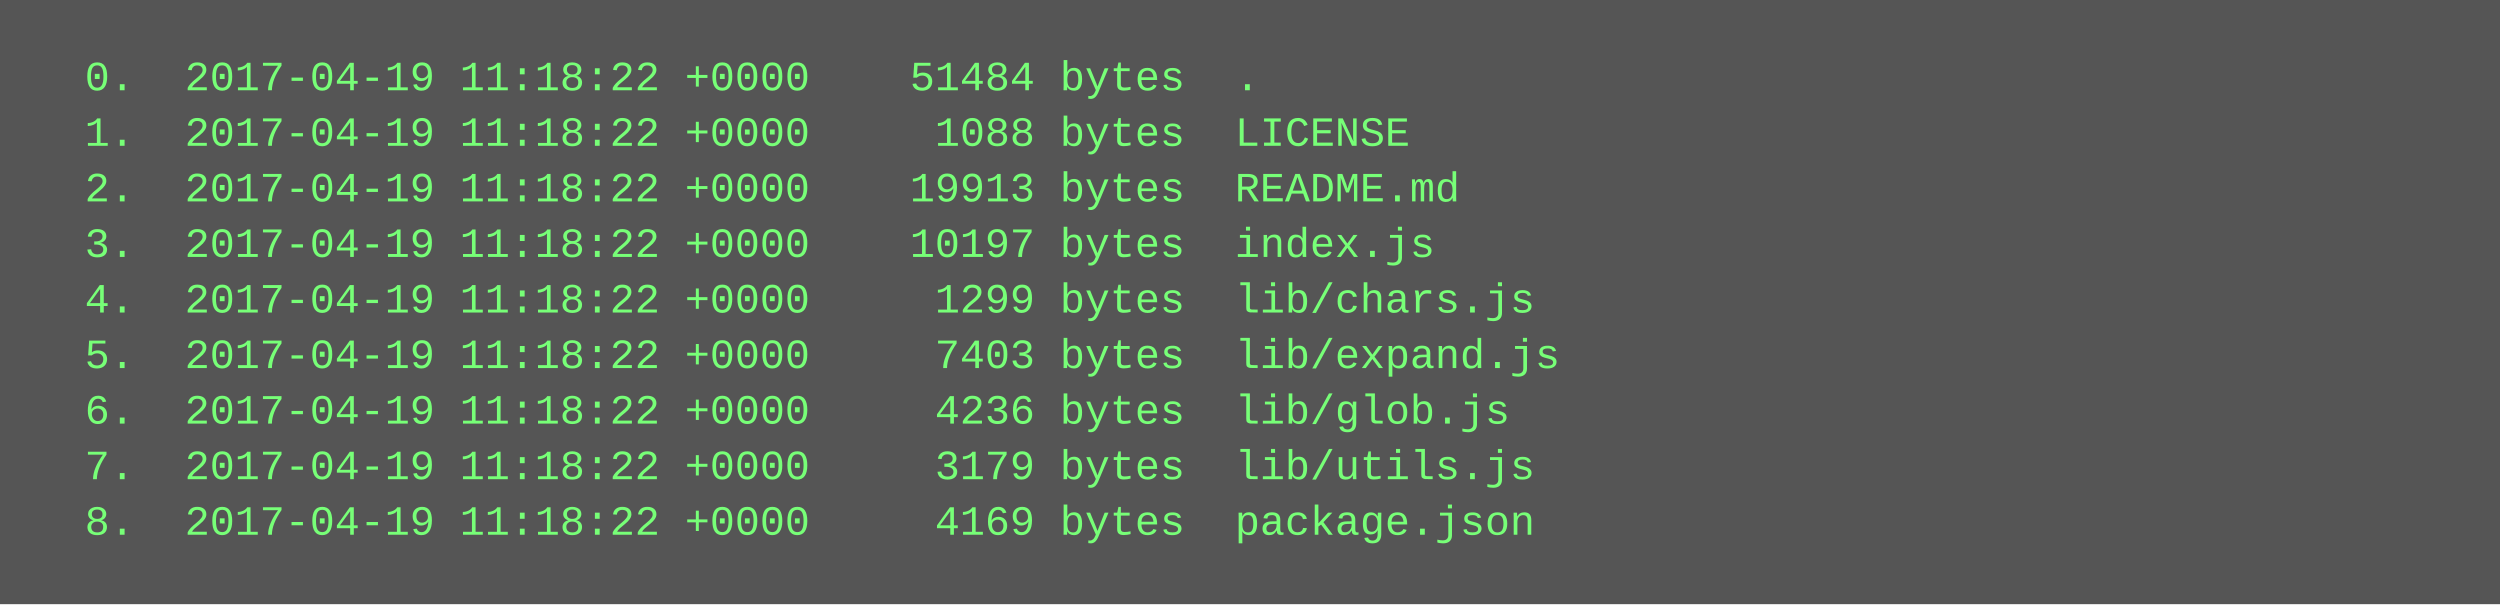
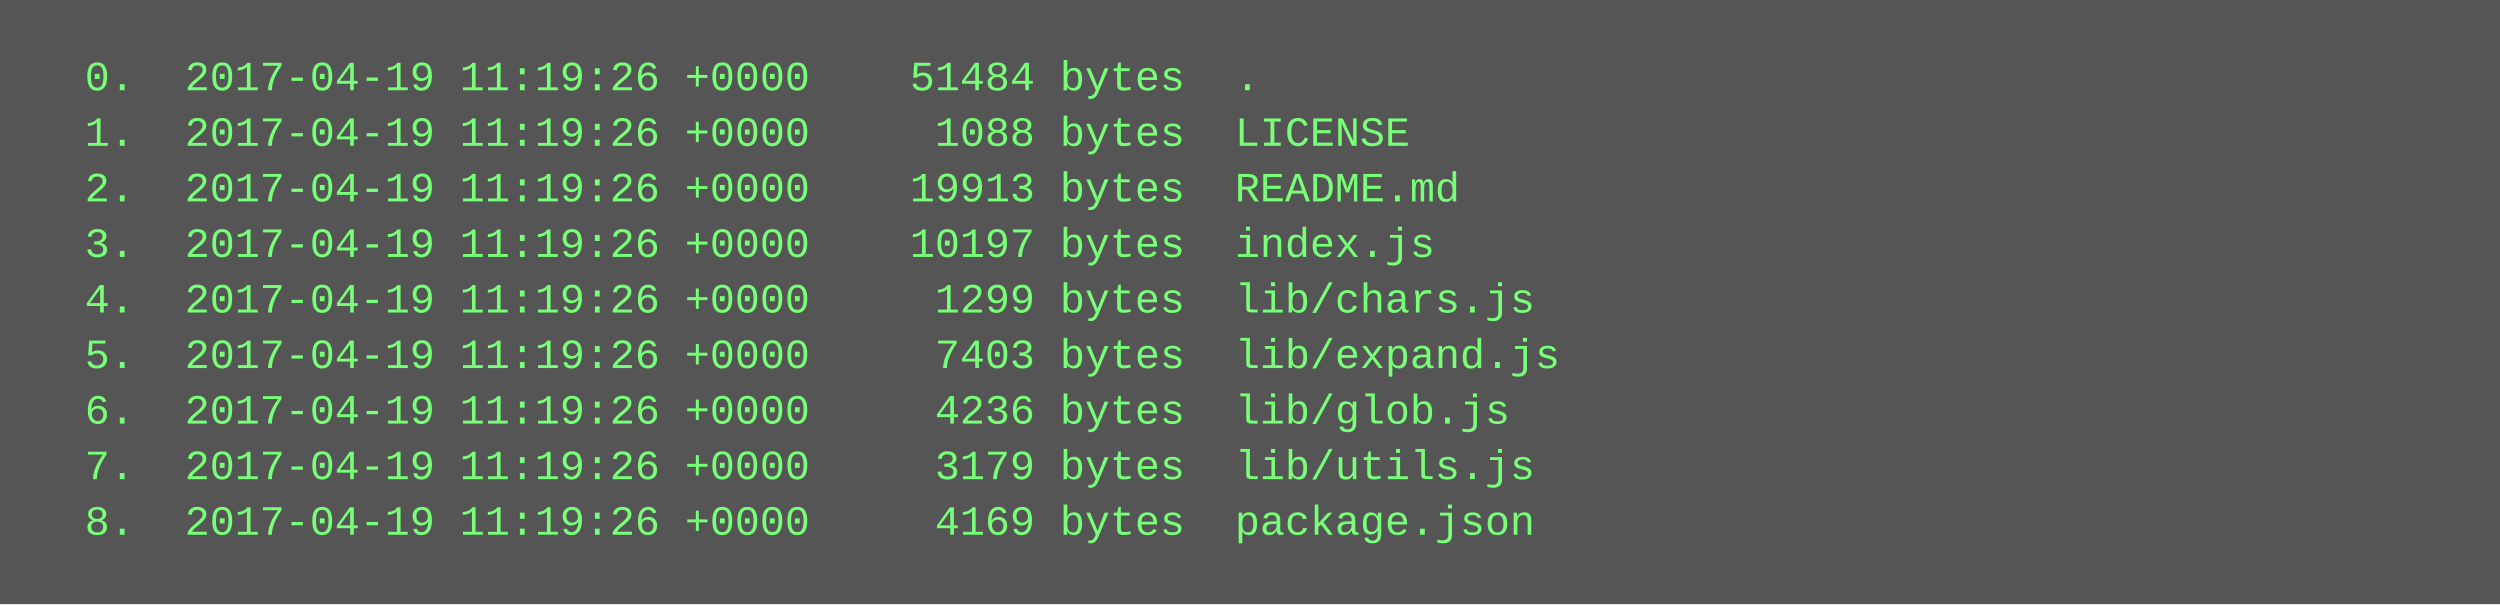
<svg xmlns="http://www.w3.org/2000/svg" height="174" width="720">
  <rect height="174" fill="#555" width="720" />
  <text fill="#7f7" font-family="Courier New" font-size="12" xml:space="preserve">
-     <tspan x="10" y="26">  0.  2017-04-19 11:18:22 +0000    51484 bytes  .</tspan>
-     <tspan x="10" y="42">  1.  2017-04-19 11:18:22 +0000     1088 bytes  LICENSE</tspan>
-     <tspan x="10" y="58">  2.  2017-04-19 11:18:22 +0000    19913 bytes  README.md</tspan>
-     <tspan x="10" y="74">  3.  2017-04-19 11:18:22 +0000    10197 bytes  index.js</tspan>
-     <tspan x="10" y="90">  4.  2017-04-19 11:18:22 +0000     1299 bytes  lib/chars.js</tspan>
-     <tspan x="10" y="106">  5.  2017-04-19 11:18:22 +0000     7403 bytes  lib/expand.js</tspan>
-     <tspan x="10" y="122">  6.  2017-04-19 11:18:22 +0000     4236 bytes  lib/glob.js</tspan>
-     <tspan x="10" y="138">  7.  2017-04-19 11:18:22 +0000     3179 bytes  lib/utils.js</tspan>
-     <tspan x="10" y="154">  8.  2017-04-19 11:18:22 +0000     4169 bytes  package.json</tspan>
+     <tspan x="10" y="26">  0.  2017-04-19 11:19:26 +0000    51484 bytes  .</tspan>
+     <tspan x="10" y="42">  1.  2017-04-19 11:19:26 +0000     1088 bytes  LICENSE</tspan>
+     <tspan x="10" y="58">  2.  2017-04-19 11:19:26 +0000    19913 bytes  README.md</tspan>
+     <tspan x="10" y="74">  3.  2017-04-19 11:19:26 +0000    10197 bytes  index.js</tspan>
+     <tspan x="10" y="90">  4.  2017-04-19 11:19:26 +0000     1299 bytes  lib/chars.js</tspan>
+     <tspan x="10" y="106">  5.  2017-04-19 11:19:26 +0000     7403 bytes  lib/expand.js</tspan>
+     <tspan x="10" y="122">  6.  2017-04-19 11:19:26 +0000     4236 bytes  lib/glob.js</tspan>
+     <tspan x="10" y="138">  7.  2017-04-19 11:19:26 +0000     3179 bytes  lib/utils.js</tspan>
+     <tspan x="10" y="154">  8.  2017-04-19 11:19:26 +0000     4169 bytes  package.json</tspan>
  </text>
</svg>
